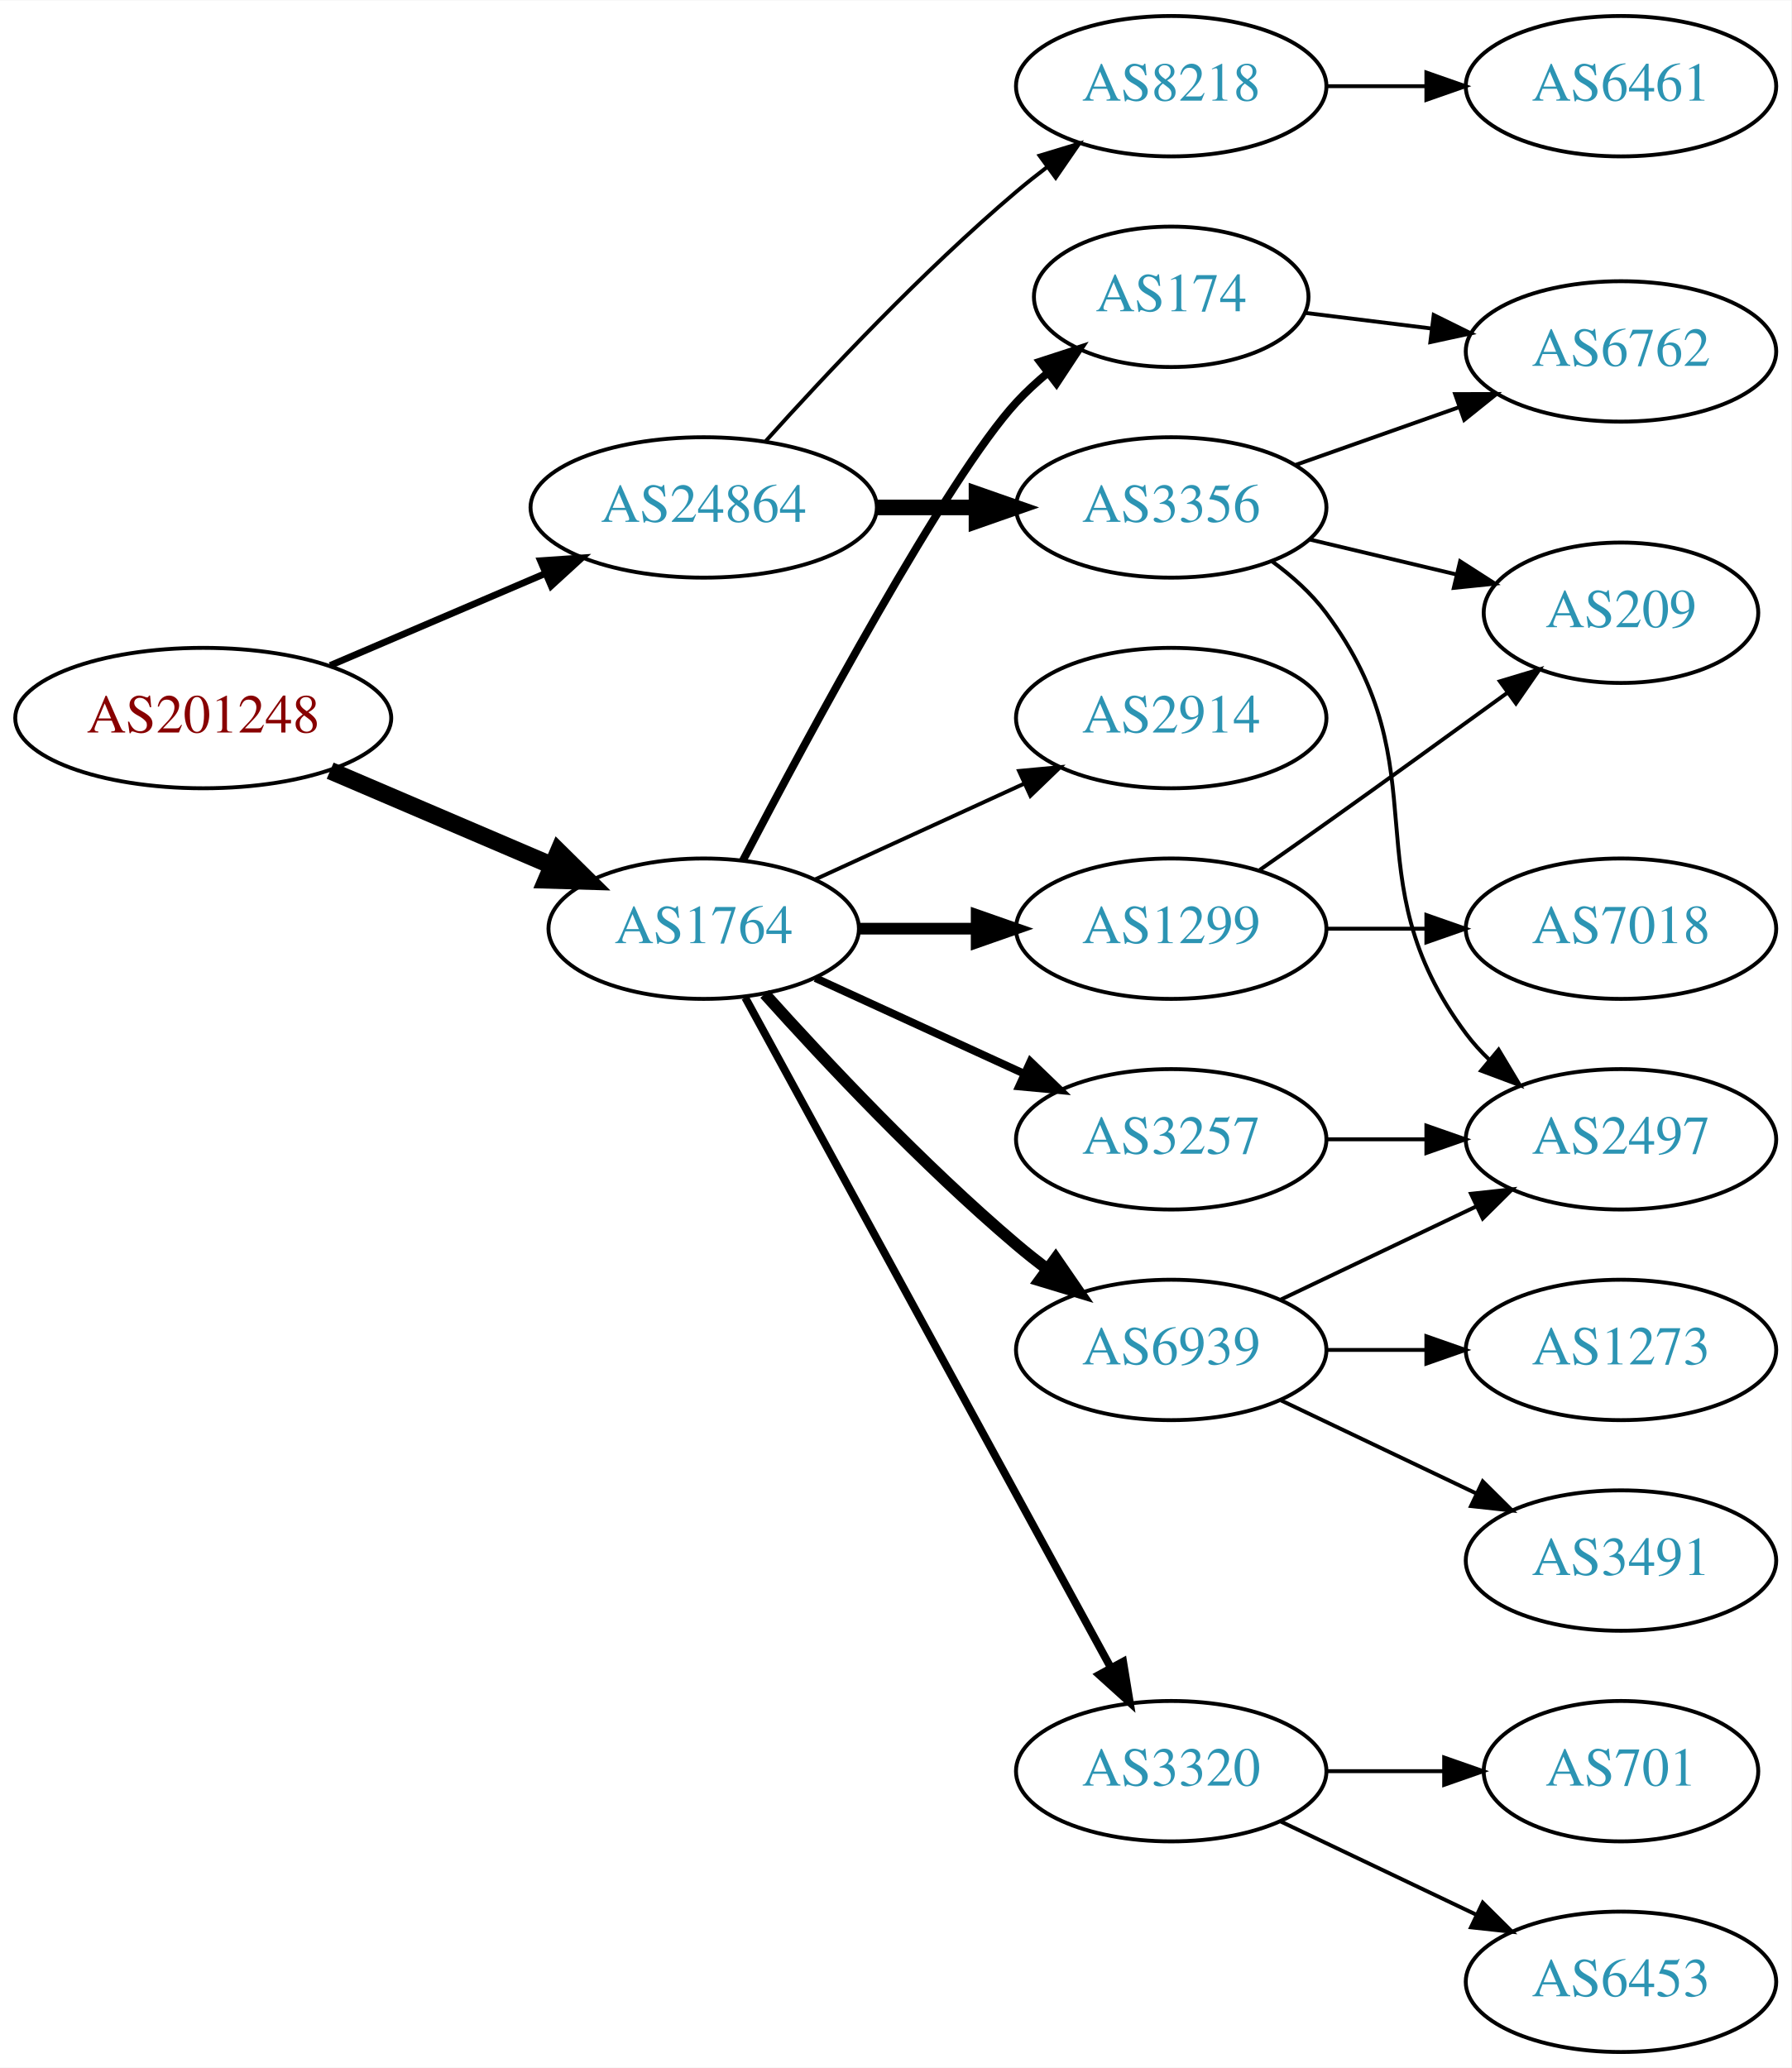
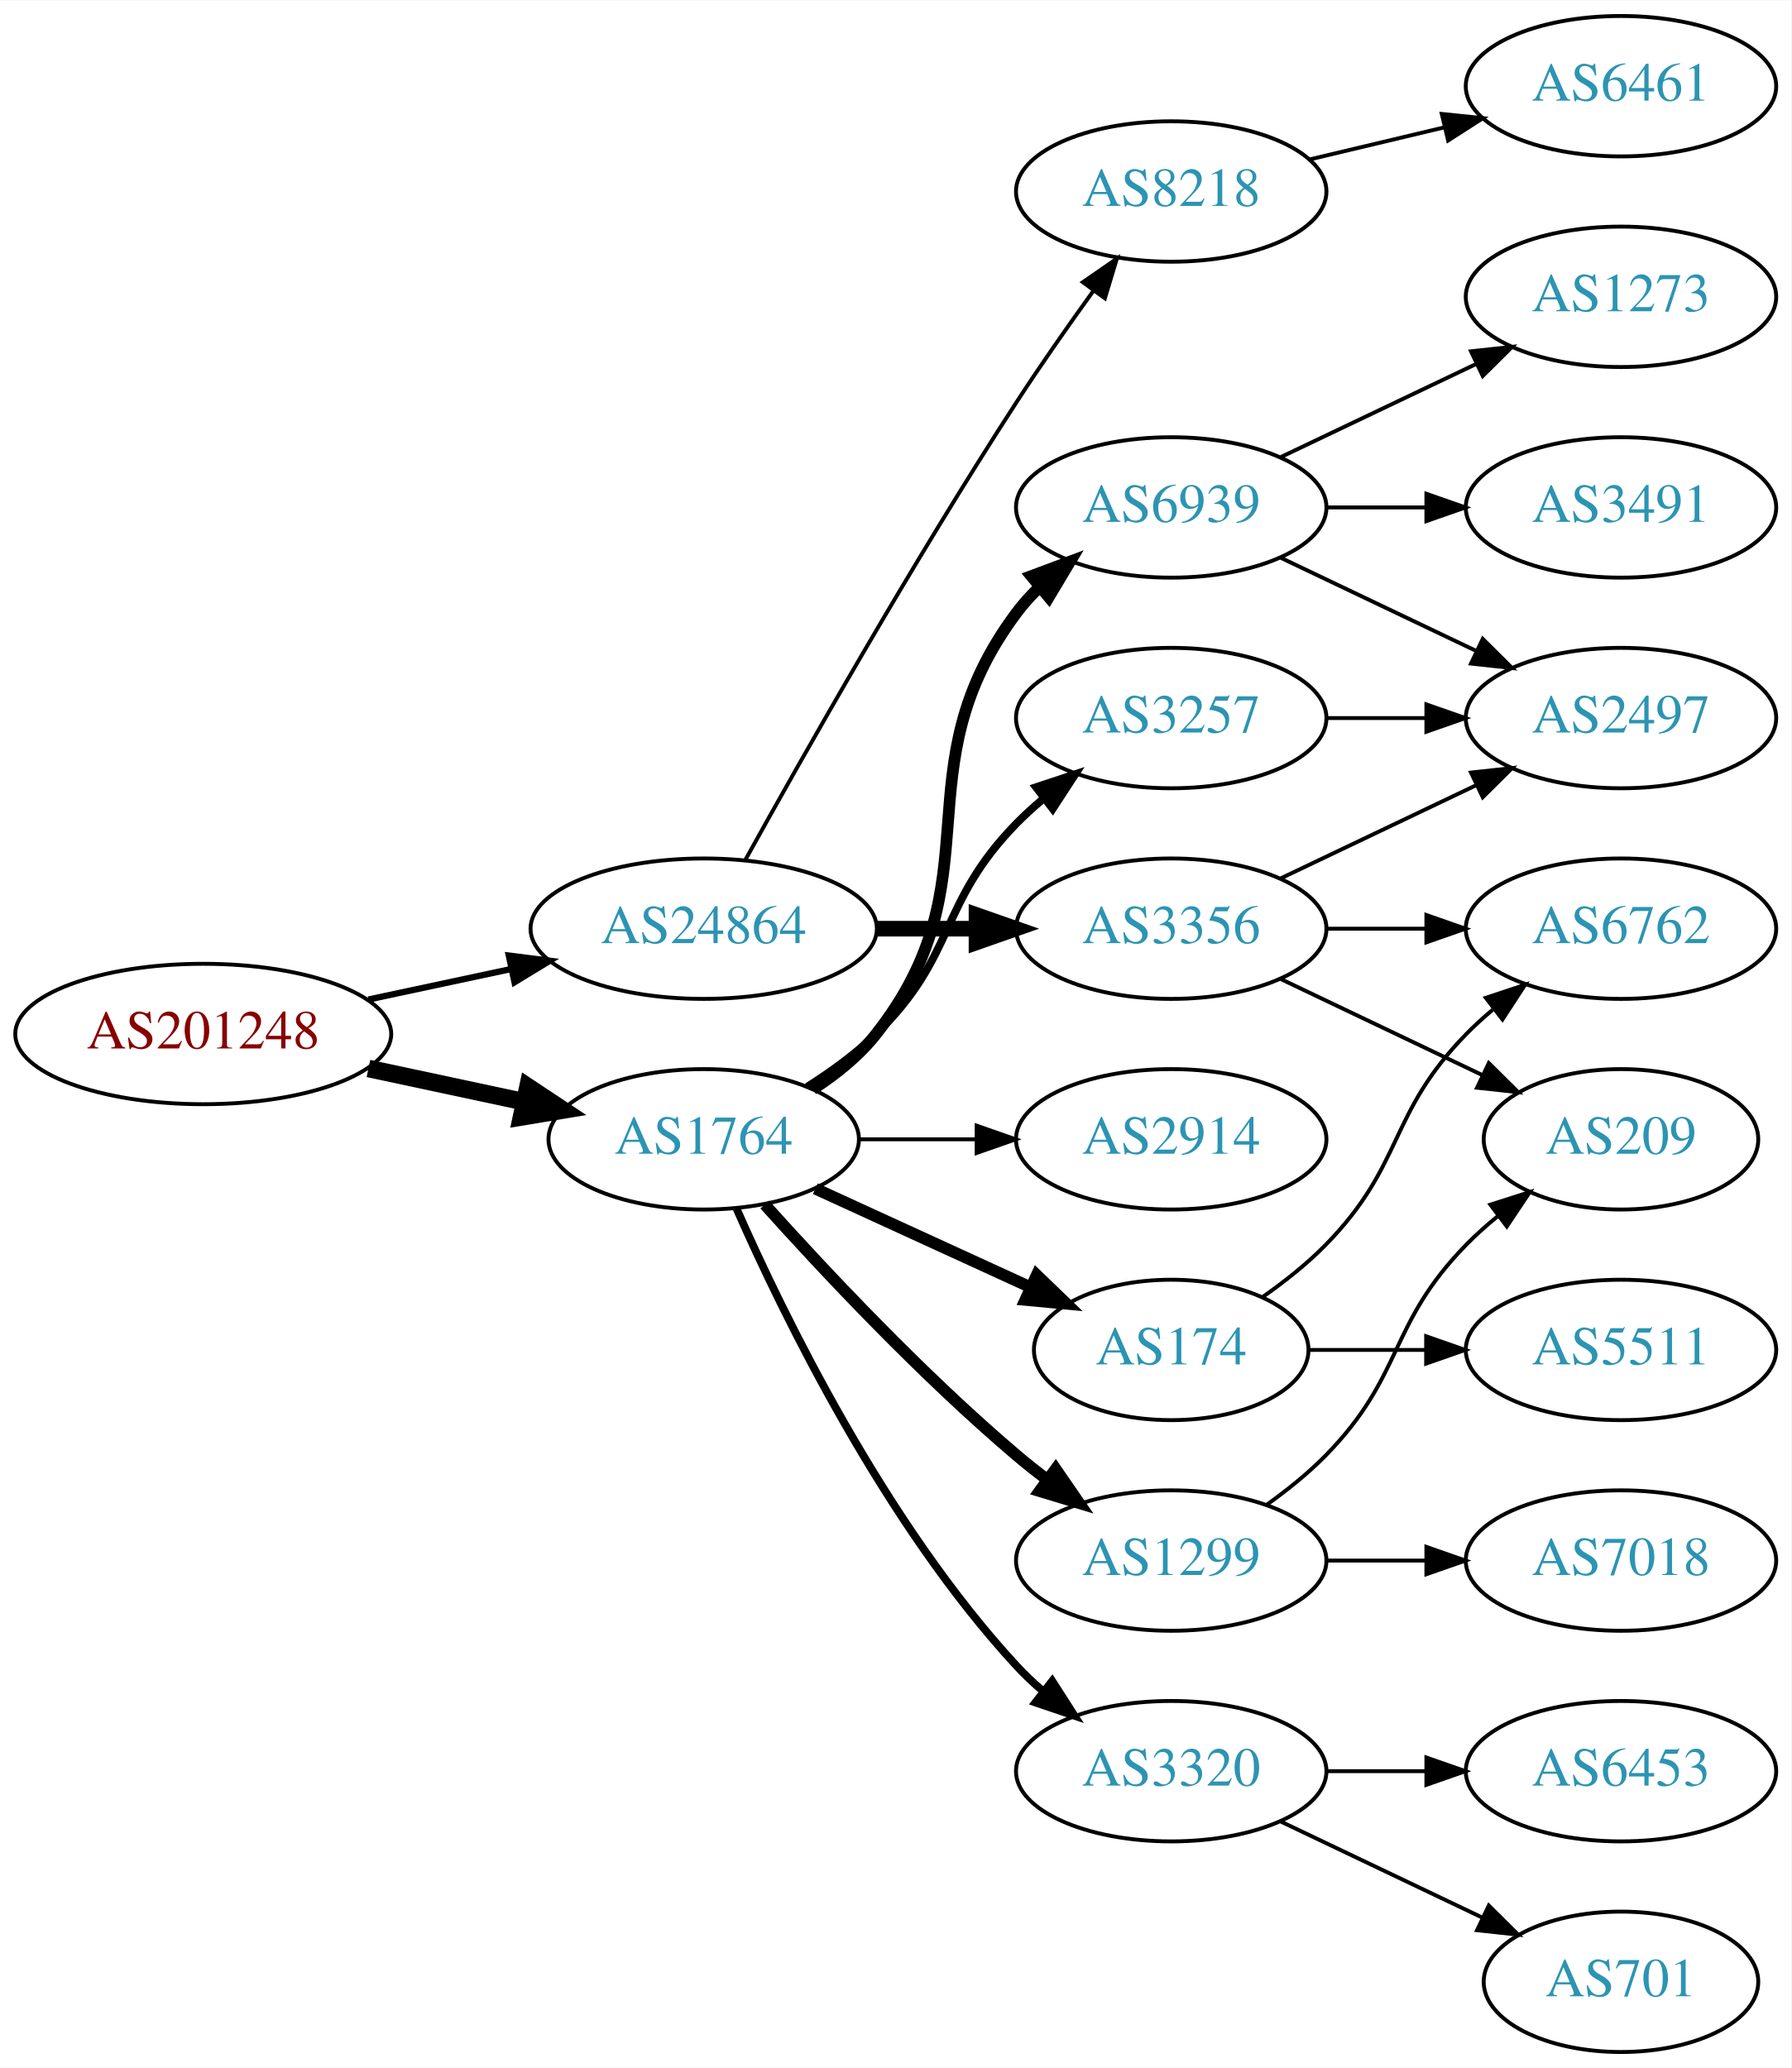
<svg xmlns="http://www.w3.org/2000/svg" xmlns:xlink="http://www.w3.org/1999/xlink" width="459pt" height="530pt" viewBox="0.00 0.00 459.17 530.00">
  <g id="graph0" class="graph" transform="scale(1 1) rotate(0) translate(4 526)">
    <polygon fill="white" stroke="none" points="-4,4 -4,-526 455.17,-526 455.17,4 -4,4" />
    <g id="node1" class="node">
      <g id="a_node1">
        <a xlink:href="/asn/201248" xlink:title="AS201248 ~ SCC EDV-Beratung AG [AT]">
-           <ellipse fill="#ffffff" stroke="black" cx="48.096" cy="-342" rx="48.192" ry="18" />
-           <text text-anchor="middle" x="48.096" y="-338.3" font-family="Times,serif" font-size="14.00" fill="#880000">AS201248</text>
+           <ellipse fill="#ffffff" stroke="black" cx="48.096" cy="-261" rx="48.192" ry="18" />
+           <text text-anchor="middle" x="48.096" y="-257.3" font-family="Times,serif" font-size="14.00" fill="#880000">AS201248</text>
        </a>
      </g>
    </g>
    <g id="node2" class="node">
      <g id="a_node2">
        <a xlink:href="/asn/1764" xlink:title="AS1764 ~ NEXTLAYER-AS [AT]">
-           <ellipse fill="#ffffff" stroke="black" cx="176.388" cy="-288" rx="39.794" ry="18" />
-           <text text-anchor="middle" x="176.388" y="-284.3" font-family="Times,serif" font-size="14.00" fill="#2c94b3">AS1764</text>
+           <ellipse fill="#ffffff" stroke="black" cx="176.388" cy="-234" rx="39.794" ry="18" />
+           <text text-anchor="middle" x="176.388" y="-230.3" font-family="Times,serif" font-size="14.00" fill="#2c94b3">AS1764</text>
        </a>
      </g>
    </g>
    <g id="edge1" class="edge">
-       <path fill="none" stroke="black" stroke-width="4.5" d="M80.639,-328.513C97.776,-321.185 119.097,-312.069 137.172,-304.34" />
-       <polygon fill="black" stroke="black" stroke-width="4.5" points="139.186,-307.762 146.832,-300.21 136.089,-300.521 139.186,-307.762" />
+       <path fill="none" stroke="black" stroke-width="4.5" d="M90.448,-252.159C103.163,-249.441 117.222,-246.435 130.181,-243.665" />
+       <polygon fill="black" stroke="black" stroke-width="4.5" points="131.336,-247.444 140.292,-241.503 129.69,-239.743 131.336,-247.444" />
    </g>
    <g id="node3" class="node">
      <g id="a_node3">
        <a xlink:href="/asn/24864" xlink:title="AS24864 ~ Raiffeisen Informatik GmbH [AT]">
-           <ellipse fill="#ffffff" stroke="black" cx="176.388" cy="-396" rx="44.393" ry="18" />
-           <text text-anchor="middle" x="176.388" y="-392.3" font-family="Times,serif" font-size="14.00" fill="#2c94b3">AS24864</text>
+           <ellipse fill="#ffffff" stroke="black" cx="176.388" cy="-288" rx="44.393" ry="18" />
+           <text text-anchor="middle" x="176.388" y="-284.3" font-family="Times,serif" font-size="14.00" fill="#2c94b3">AS24864</text>
        </a>
      </g>
    </g>
    <g id="edge2" class="edge">
-       <path fill="none" stroke="black" stroke-width="1.731" d="M80.639,-355.487C97.283,-362.604 117.873,-371.408 135.604,-378.989" />
-       <polygon fill="black" stroke="black" stroke-width="1.731" points="134.545,-382.343 145.116,-383.057 137.297,-375.907 134.545,-382.343" />
+       <path fill="none" stroke="black" stroke-width="1.607" d="M90.448,-269.841C102.138,-272.34 114.964,-275.082 127.027,-277.661" />
+       <polygon fill="black" stroke="black" stroke-width="1.607" points="126.428,-281.112 136.939,-279.78 127.891,-274.267 126.428,-281.112" />
    </g>
    <g id="node4" class="node">
      <g id="a_node4">
        <a xlink:href="/asn/174" xlink:title="AS174 ~ Cogent Communications [US]">
-           <ellipse fill="#ffffff" stroke="black" cx="296.23" cy="-450" rx="35.194" ry="18" />
-           <text text-anchor="middle" x="296.23" y="-446.3" font-family="Times,serif" font-size="14.00" fill="#2c94b3">AS174</text>
+           <ellipse fill="#ffffff" stroke="black" cx="296.23" cy="-180" rx="35.194" ry="18" />
+           <text text-anchor="middle" x="296.23" y="-176.3" font-family="Times,serif" font-size="14.00" fill="#2c94b3">AS174</text>
        </a>
      </g>
    </g>
    <g id="edge3" class="edge">
-       <path fill="none" stroke="black" stroke-width="2" d="M186.443,-305.501C203.186,-337.482 238.884,-403.838 256.584,-423 258.989,-425.604 261.687,-428.1 264.509,-430.449" />
-       <polygon fill="black" stroke="black" stroke-width="2" points="262.577,-433.378 272.653,-436.653 266.819,-427.809 262.577,-433.378" />
+       <path fill="none" stroke="black" stroke-width="3" d="M205.016,-221.339C221.433,-213.817 242.414,-204.202 260.011,-196.139" />
+       <polygon fill="black" stroke="black" stroke-width="3" points="261.755,-199.189 269.388,-191.842 258.839,-192.826 261.755,-199.189" />
    </g>
    <g id="node5" class="node">
      <g id="a_node5">
-         <a xlink:href="/asn/1299" xlink:title="AS1299 ~ Telia Carrier [EU]">
-           <ellipse fill="#ffffff" stroke="black" cx="296.23" cy="-288" rx="39.794" ry="18" />
-           <text text-anchor="middle" x="296.23" y="-284.3" font-family="Times,serif" font-size="14.00" fill="#2c94b3">AS1299</text>
+         <a xlink:href="/asn/3257" xlink:title="AS3257 ~ GTT [DE]">
+           <ellipse fill="#ffffff" stroke="black" cx="296.23" cy="-342" rx="39.794" ry="18" />
+           <text text-anchor="middle" x="296.23" y="-338.3" font-family="Times,serif" font-size="14.00" fill="#2c94b3">AS3257</text>
        </a>
      </g>
    </g>
    <g id="edge4" class="edge">
-       <path fill="none" stroke="black" stroke-width="3" d="M216.3,-288C225.854,-288 236.203,-288 246.166,-288" />
-       <polygon fill="black" stroke="black" stroke-width="3" points="246.358,-291.5 256.358,-288 246.358,-284.5 246.358,-291.5" />
+       <path fill="none" stroke="black" stroke-width="2" d="M202.917,-247.462C209.079,-251.362 215.381,-255.948 220.584,-261 241.277,-281.094 236.411,-294.383 256.584,-315 258.676,-317.139 260.96,-319.218 263.337,-321.21" />
+       <polygon fill="black" stroke="black" stroke-width="2" points="261.58,-324.275 271.636,-327.611 265.855,-318.732 261.58,-324.275" />
    </g>
    <g id="node6" class="node">
      <g id="a_node6">
-         <a xlink:href="/asn/3257" xlink:title="AS3257 ~ GTT [DE]">
-           <ellipse fill="#ffffff" stroke="black" cx="296.23" cy="-234" rx="39.794" ry="18" />
-           <text text-anchor="middle" x="296.23" y="-230.3" font-family="Times,serif" font-size="14.00" fill="#2c94b3">AS3257</text>
+         <a xlink:href="/asn/6939" xlink:title="AS6939 ~ Hurricane Electric LLC [US]">
+           <ellipse fill="#ffffff" stroke="black" cx="296.23" cy="-396" rx="39.794" ry="18" />
+           <text text-anchor="middle" x="296.23" y="-392.3" font-family="Times,serif" font-size="14.00" fill="#2c94b3">AS6939</text>
        </a>
      </g>
    </g>
    <g id="edge5" class="edge">
-       <path fill="none" stroke="black" stroke-width="2" d="M205.016,-275.339C220.973,-268.027 241.244,-258.739 258.527,-250.819" />
-       <polygon fill="black" stroke="black" stroke-width="2" points="260.141,-253.929 267.774,-246.581 257.225,-247.565 260.141,-253.929" />
+       <path fill="none" stroke="black" stroke-width="3" d="M204.359,-246.855C210.347,-250.72 216.207,-255.441 220.584,-261 251.882,-300.754 226.312,-328.458 256.584,-369 258.328,-371.336 260.336,-373.545 262.499,-375.617" />
+       <polygon fill="black" stroke="black" stroke-width="3" points="260.377,-378.405 270.299,-382.118 264.858,-373.027 260.377,-378.405" />
    </g>
    <g id="node7" class="node">
      <g id="a_node7">
-         <a xlink:href="/asn/6939" xlink:title="AS6939 ~ Hurricane Electric LLC [US]">
-           <ellipse fill="#ffffff" stroke="black" cx="296.23" cy="-180" rx="39.794" ry="18" />
-           <text text-anchor="middle" x="296.23" y="-176.3" font-family="Times,serif" font-size="14.00" fill="#2c94b3">AS6939</text>
+         <a xlink:href="/asn/1299" xlink:title="AS1299 ~ Telia Carrier [EU]">
+           <ellipse fill="#ffffff" stroke="black" cx="296.23" cy="-126" rx="39.794" ry="18" />
+           <text text-anchor="middle" x="296.23" y="-122.3" font-family="Times,serif" font-size="14.00" fill="#2c94b3">AS1299</text>
        </a>
      </g>
    </g>
    <g id="edge6" class="edge">
-       <path fill="none" stroke="black" stroke-width="3" d="M192.034,-271.275C207.334,-254.235 232.432,-227.477 256.584,-207 259.081,-204.883 261.741,-202.768 264.453,-200.707" />
-       <polygon fill="black" stroke="black" stroke-width="3" points="266.619,-203.459 272.629,-194.734 262.489,-197.806 266.619,-203.459" />
+       <path fill="none" stroke="black" stroke-width="3" d="M192.034,-217.275C207.334,-200.235 232.432,-173.477 256.584,-153 259.081,-150.883 261.741,-148.768 264.453,-146.707" />
+       <polygon fill="black" stroke="black" stroke-width="3" points="266.619,-149.459 272.629,-140.734 262.489,-143.806 266.619,-149.459" />
    </g>
    <g id="node8" class="node">
      <g id="a_node8">
-         <a xlink:href="/asn/2914" xlink:title="AS2914 ~ NTT America, Inc. [US]">
-           <ellipse fill="#ffffff" stroke="black" cx="296.23" cy="-342" rx="39.794" ry="18" />
-           <text text-anchor="middle" x="296.23" y="-338.3" font-family="Times,serif" font-size="14.00" fill="#2c94b3">AS2914</text>
-         </a>
-       </g>
-     </g>
-     <g id="edge7" class="edge">
-       <path fill="none" stroke="black" d="M205.016,-300.661C220.973,-307.973 241.244,-317.261 258.527,-325.181" />
-       <polygon fill="black" stroke="black" points="257.225,-328.435 267.774,-329.419 260.141,-322.071 257.225,-328.435" />
-     </g>
-     <g id="node9" class="node">
-       <g id="a_node9">
        <a xlink:href="/asn/3320" xlink:title="AS3320 ~ DTAG [DE]">
          <ellipse fill="#ffffff" stroke="black" cx="296.23" cy="-72" rx="39.794" ry="18" />
          <text text-anchor="middle" x="296.23" y="-68.3" font-family="Times,serif" font-size="14.00" fill="#2c94b3">AS3320</text>
        </a>
      </g>
    </g>
+     <g id="edge7" class="edge">
+       <path fill="none" stroke="black" stroke-width="2" d="M184.803,-216.239C196.872,-188.817 222.843,-135.527 256.584,-99 258.614,-96.802 260.853,-94.681 263.199,-92.66" />
+       <polygon fill="black" stroke="black" stroke-width="2" points="265.726,-95.126 271.443,-86.206 261.411,-89.614 265.726,-95.126" />
+     </g>
+     <g id="node9" class="node">
+       <g id="a_node9">
+         <a xlink:href="/asn/2914" xlink:title="AS2914 ~ NTT America, Inc. [US]">
+           <ellipse fill="#ffffff" stroke="black" cx="296.23" cy="-234" rx="39.794" ry="18" />
+           <text text-anchor="middle" x="296.23" y="-230.3" font-family="Times,serif" font-size="14.00" fill="#2c94b3">AS2914</text>
+         </a>
+       </g>
+     </g>
    <g id="edge8" class="edge">
-       <path fill="none" stroke="black" stroke-width="2" d="M187.031,-270.324C207.713,-232.416 256.425,-143.127 280.805,-98.442" />
-       <polygon fill="black" stroke="black" stroke-width="2" points="283.902,-100.072 285.619,-89.618 277.757,-96.72 283.902,-100.072" />
-     </g>
-     <g id="node18" class="node">
-       <g id="a_node18">
-         <a xlink:href="/asn/3356" xlink:title="AS3356 ~ Level 3 Parent, LLC [US]">
-           <ellipse fill="#ffffff" stroke="black" cx="296.23" cy="-396" rx="39.794" ry="18" />
-           <text text-anchor="middle" x="296.23" y="-392.3" font-family="Times,serif" font-size="14.00" fill="#2c94b3">AS3356</text>
-         </a>
-       </g>
-     </g>
-     <g id="edge18" class="edge">
-       <path fill="none" stroke="black" stroke-width="4" d="M220.599,-396C228.911,-396 237.674,-396 246.156,-396" />
-       <polygon fill="black" stroke="black" stroke-width="4" points="246.315,-399.5 256.315,-396 246.315,-392.5 246.315,-399.5" />
+       <path fill="none" stroke="black" d="M216.3,-234C225.854,-234 236.203,-234 246.166,-234" />
+       <polygon fill="black" stroke="black" points="246.358,-237.5 256.358,-234 246.358,-230.5 246.358,-237.5" />
    </g>
    <g id="node19" class="node">
      <g id="a_node19">
        <a xlink:href="/asn/8218" xlink:title="AS8218 ~ legacy Neotelecoms [FR]">
-           <ellipse fill="#ffffff" stroke="black" cx="296.23" cy="-504" rx="39.794" ry="18" />
-           <text text-anchor="middle" x="296.23" y="-500.3" font-family="Times,serif" font-size="14.00" fill="#2c94b3">AS8218</text>
+           <ellipse fill="#ffffff" stroke="black" cx="296.23" cy="-477" rx="39.794" ry="18" />
+           <text text-anchor="middle" x="296.23" y="-473.3" font-family="Times,serif" font-size="14.00" fill="#2c94b3">AS8218</text>
        </a>
      </g>
    </g>
    <g id="edge19" class="edge">
-       <path fill="none" stroke="black" d="M192.32,-413.044C207.646,-430.097 232.582,-456.65 256.584,-477 259.081,-479.117 261.741,-481.232 264.453,-483.293" />
-       <polygon fill="black" stroke="black" points="262.489,-486.194 272.629,-489.266 266.619,-480.541 262.489,-486.194" />
-     </g>
-     <g id="node15" class="node">
-       <g id="a_node15">
-         <a xlink:href="/asn/6762" xlink:title="AS6762 ~ TELECOM ITALIA SPARKLE S.p.A. [IT]">
-           <ellipse fill="#ffffff" stroke="black" cx="411.523" cy="-436" rx="39.794" ry="18" />
-           <text text-anchor="middle" x="411.523" y="-432.3" font-family="Times,serif" font-size="14.00" fill="#2c94b3">AS6762</text>
-         </a>
-       </g>
-     </g>
-     <g id="edge14" class="edge">
-       <path fill="none" stroke="black" d="M330.609,-445.875C340.699,-444.628 351.982,-443.234 362.817,-441.895" />
-       <polygon fill="black" stroke="black" points="363.519,-445.335 373.014,-440.635 362.661,-438.388 363.519,-445.335" />
+       <path fill="none" stroke="black" d="M187.141,-305.783C201.616,-331.901 229.949,-381.977 256.584,-423 262.768,-432.526 269.916,-442.717 276.37,-451.651" />
+       <polygon fill="black" stroke="black" points="273.57,-453.751 282.291,-459.768 279.225,-449.626 273.57,-453.751" />
+     </g>
+     <g id="node20" class="node">
+       <g id="a_node20">
+         <a xlink:href="/asn/3356" xlink:title="AS3356 ~ Level 3 Parent, LLC [US]">
+           <ellipse fill="#ffffff" stroke="black" cx="296.23" cy="-288" rx="39.794" ry="18" />
+           <text text-anchor="middle" x="296.23" y="-284.3" font-family="Times,serif" font-size="14.00" fill="#2c94b3">AS3356</text>
+         </a>
+       </g>
+     </g>
+     <g id="edge20" class="edge">
+       <path fill="none" stroke="black" stroke-width="4" d="M220.599,-288C228.911,-288 237.674,-288 246.156,-288" />
+       <polygon fill="black" stroke="black" stroke-width="4" points="246.315,-291.5 256.315,-288 246.315,-284.5 246.315,-291.5" />
    </g>
    <g id="node10" class="node">
      <g id="a_node10">
-         <a xlink:href="/asn/209" xlink:title="AS209 ~ CenturyLink Communications, LLC [US]">
-           <ellipse fill="#ffffff" stroke="black" cx="411.523" cy="-369" rx="35.194" ry="18" />
-           <text text-anchor="middle" x="411.523" y="-365.3" font-family="Times,serif" font-size="14.00" fill="#2c94b3">AS209</text>
+         <a xlink:href="/asn/5511" xlink:title="AS5511 ~ Orange S.A. [FR]">
+           <ellipse fill="#ffffff" stroke="black" cx="411.523" cy="-180" rx="39.794" ry="18" />
+           <text text-anchor="middle" x="411.523" y="-176.3" font-family="Times,serif" font-size="14.00" fill="#2c94b3">AS5511</text>
        </a>
      </g>
    </g>
    <g id="edge9" class="edge">
-       <path fill="none" stroke="black" d="M318.94,-303.074C324.476,-306.943 330.407,-311.111 335.877,-315 351.314,-325.975 368.443,-338.352 382.394,-348.485" />
-       <polygon fill="black" stroke="black" points="380.481,-351.421 390.627,-354.471 384.598,-345.759 380.481,-351.421" />
+       <path fill="none" stroke="black" d="M331.529,-180C340.906,-180 351.257,-180 361.291,-180" />
+       <polygon fill="black" stroke="black" points="361.58,-183.5 371.58,-180 361.58,-176.5 361.58,-183.5" />
    </g>
    <g id="node11" class="node">
      <g id="a_node11">
-         <a xlink:href="/asn/7018" xlink:title="AS7018 ~ AT&amp;T Services, Inc. [US]">
+         <a xlink:href="/asn/6762" xlink:title="AS6762 ~ TELECOM ITALIA SPARKLE S.p.A. [IT]">
          <ellipse fill="#ffffff" stroke="black" cx="411.523" cy="-288" rx="39.794" ry="18" />
-           <text text-anchor="middle" x="411.523" y="-284.3" font-family="Times,serif" font-size="14.00" fill="#2c94b3">AS7018</text>
+           <text text-anchor="middle" x="411.523" y="-284.3" font-family="Times,serif" font-size="14.00" fill="#2c94b3">AS6762</text>
        </a>
      </g>
    </g>
    <g id="edge10" class="edge">
-       <path fill="none" stroke="black" d="M335.902,-288C344.105,-288 352.869,-288 361.401,-288" />
-       <polygon fill="black" stroke="black" points="361.641,-291.5 371.641,-288 361.641,-284.5 361.641,-291.5" />
+       <path fill="none" stroke="black" d="M319.613,-193.532C325.255,-197.49 331.068,-202.086 335.877,-207 356.049,-227.617 351.704,-240.383 371.877,-261 373.969,-263.139 376.253,-265.218 378.63,-267.21" />
+       <polygon fill="black" stroke="black" points="376.873,-270.275 386.929,-273.611 381.148,-264.732 376.873,-270.275" />
    </g>
    <g id="node12" class="node">
      <g id="a_node12">
        <a xlink:href="/asn/2497" xlink:title="AS2497 ~ Internet Initiative Japan Inc. [JP]">
-           <ellipse fill="#ffffff" stroke="black" cx="411.523" cy="-234" rx="39.794" ry="18" />
-           <text text-anchor="middle" x="411.523" y="-230.3" font-family="Times,serif" font-size="14.00" fill="#2c94b3">AS2497</text>
-         </a>
-       </g>
-     </g>
-     <g id="edge17" class="edge">
-       <path fill="none" stroke="black" d="M335.902,-234C344.105,-234 352.869,-234 361.401,-234" />
-       <polygon fill="black" stroke="black" points="361.641,-237.5 371.641,-234 361.641,-230.5 361.641,-237.5" />
+           <ellipse fill="#ffffff" stroke="black" cx="411.523" cy="-342" rx="39.794" ry="18" />
+           <text text-anchor="middle" x="411.523" y="-338.3" font-family="Times,serif" font-size="14.00" fill="#2c94b3">AS2497</text>
+         </a>
+       </g>
    </g>
    <g id="edge11" class="edge">
-       <path fill="none" stroke="black" d="M324.367,-192.934C339.361,-200.081 358.182,-209.052 374.405,-216.785" />
-       <polygon fill="black" stroke="black" points="373.075,-220.028 383.608,-221.171 376.087,-213.709 373.075,-220.028" />
+       <path fill="none" stroke="black" d="M335.902,-342C344.105,-342 352.869,-342 361.401,-342" />
+       <polygon fill="black" stroke="black" points="361.641,-345.5 371.641,-342 361.641,-338.5 361.641,-345.5" />
+     </g>
+     <g id="edge13" class="edge">
+       <path fill="none" stroke="black" d="M324.367,-383.066C339.361,-375.919 358.182,-366.948 374.405,-359.215" />
+       <polygon fill="black" stroke="black" points="376.087,-362.291 383.608,-354.829 373.075,-355.972 376.087,-362.291" />
    </g>
    <g id="node13" class="node">
      <g id="a_node13">
        <a xlink:href="/asn/1273" xlink:title="AS1273 ~ Vodafone Group PLC [EU]">
-           <ellipse fill="#ffffff" stroke="black" cx="411.523" cy="-180" rx="39.794" ry="18" />
-           <text text-anchor="middle" x="411.523" y="-176.3" font-family="Times,serif" font-size="14.00" fill="#2c94b3">AS1273</text>
+           <ellipse fill="#ffffff" stroke="black" cx="411.523" cy="-450" rx="39.794" ry="18" />
+           <text text-anchor="middle" x="411.523" y="-446.3" font-family="Times,serif" font-size="14.00" fill="#2c94b3">AS1273</text>
        </a>
      </g>
    </g>
    <g id="edge12" class="edge">
-       <path fill="none" stroke="black" d="M335.902,-180C344.105,-180 352.869,-180 361.401,-180" />
-       <polygon fill="black" stroke="black" points="361.641,-183.5 371.641,-180 361.641,-176.5 361.641,-183.5" />
+       <path fill="none" stroke="black" d="M324.367,-408.934C339.361,-416.081 358.182,-425.052 374.405,-432.785" />
+       <polygon fill="black" stroke="black" points="373.075,-436.028 383.608,-437.171 376.087,-429.709 373.075,-436.028" />
    </g>
    <g id="node14" class="node">
      <g id="a_node14">
        <a xlink:href="/asn/3491" xlink:title="AS3491 ~ PCCW Global, Inc. [US]">
+           <ellipse fill="#ffffff" stroke="black" cx="411.523" cy="-396" rx="39.794" ry="18" />
+           <text text-anchor="middle" x="411.523" y="-392.3" font-family="Times,serif" font-size="14.00" fill="#2c94b3">AS3491</text>
+         </a>
+       </g>
+     </g>
+     <g id="edge14" class="edge">
+       <path fill="none" stroke="black" d="M335.902,-396C344.105,-396 352.869,-396 361.401,-396" />
+       <polygon fill="black" stroke="black" points="361.641,-399.5 371.641,-396 361.641,-392.5 361.641,-399.5" />
+     </g>
+     <g id="node17" class="node">
+       <g id="a_node17">
+         <a xlink:href="/asn/209" xlink:title="AS209 ~ CenturyLink Communications, LLC [US]">
+           <ellipse fill="#ffffff" stroke="black" cx="411.523" cy="-234" rx="35.194" ry="18" />
+           <text text-anchor="middle" x="411.523" y="-230.3" font-family="Times,serif" font-size="14.00" fill="#2c94b3">AS209</text>
+         </a>
+       </g>
+     </g>
+     <g id="edge17" class="edge">
+       <path fill="none" stroke="black" d="M320.824,-140.389C326.08,-144.148 331.412,-148.437 335.877,-153 356.049,-173.617 351.704,-186.383 371.877,-207 374.356,-209.534 377.102,-211.983 379.955,-214.304" />
+       <polygon fill="black" stroke="black" points="378.046,-217.248 388.14,-220.468 382.257,-211.657 378.046,-217.248" />
+     </g>
+     <g id="node18" class="node">
+       <g id="a_node18">
+         <a xlink:href="/asn/7018" xlink:title="AS7018 ~ AT&amp;T Services, Inc. [US]">
          <ellipse fill="#ffffff" stroke="black" cx="411.523" cy="-126" rx="39.794" ry="18" />
-           <text text-anchor="middle" x="411.523" y="-122.3" font-family="Times,serif" font-size="14.00" fill="#2c94b3">AS3491</text>
-         </a>
-       </g>
-     </g>
-     <g id="edge13" class="edge">
-       <path fill="none" stroke="black" d="M324.367,-167.066C339.361,-159.919 358.182,-150.948 374.405,-143.215" />
-       <polygon fill="black" stroke="black" points="376.087,-146.291 383.608,-138.829 373.075,-139.972 376.087,-146.291" />
+           <text text-anchor="middle" x="411.523" y="-122.3" font-family="Times,serif" font-size="14.00" fill="#2c94b3">AS7018</text>
+         </a>
+       </g>
+     </g>
+     <g id="edge18" class="edge">
+       <path fill="none" stroke="black" d="M335.902,-126C344.105,-126 352.869,-126 361.401,-126" />
+       <polygon fill="black" stroke="black" points="361.641,-129.5 371.641,-126 361.641,-122.5 361.641,-129.5" />
+     </g>
+     <g id="node15" class="node">
+       <g id="a_node15">
+         <a xlink:href="/asn/6453" xlink:title="AS6453 ~ TATA COMMUNICATIONS (AMERICA) INC [US]">
+           <ellipse fill="#ffffff" stroke="black" cx="411.523" cy="-72" rx="39.794" ry="18" />
+           <text text-anchor="middle" x="411.523" y="-68.3" font-family="Times,serif" font-size="14.00" fill="#2c94b3">AS6453</text>
+         </a>
+       </g>
+     </g>
+     <g id="edge15" class="edge">
+       <path fill="none" stroke="black" d="M335.902,-72C344.105,-72 352.869,-72 361.401,-72" />
+       <polygon fill="black" stroke="black" points="361.641,-75.5 371.641,-72 361.641,-68.5 361.641,-75.5" />
    </g>
    <g id="node16" class="node">
      <g id="a_node16">
-         <a xlink:href="/asn/6453" xlink:title="AS6453 ~ TATA COMMUNICATIONS (AMERICA) INC [US]">
-           <ellipse fill="#ffffff" stroke="black" cx="411.523" cy="-18" rx="39.794" ry="18" />
-           <text text-anchor="middle" x="411.523" y="-14.3" font-family="Times,serif" font-size="14.00" fill="#2c94b3">AS6453</text>
-         </a>
-       </g>
-     </g>
-     <g id="edge15" class="edge">
-       <path fill="none" stroke="black" d="M324.367,-59.066C339.361,-51.919 358.182,-42.948 374.405,-35.215" />
-       <polygon fill="black" stroke="black" points="376.087,-38.291 383.608,-30.829 373.075,-31.972 376.087,-38.291" />
-     </g>
-     <g id="node17" class="node">
-       <g id="a_node17">
        <a xlink:href="/asn/701" xlink:title="AS701 ~ UUNET [US]">
-           <ellipse fill="#ffffff" stroke="black" cx="411.523" cy="-72" rx="35.194" ry="18" />
-           <text text-anchor="middle" x="411.523" y="-68.3" font-family="Times,serif" font-size="14.00" fill="#2c94b3">AS701</text>
+           <ellipse fill="#ffffff" stroke="black" cx="411.523" cy="-18" rx="35.194" ry="18" />
+           <text text-anchor="middle" x="411.523" y="-14.3" font-family="Times,serif" font-size="14.00" fill="#2c94b3">AS701</text>
        </a>
      </g>
    </g>
    <g id="edge16" class="edge">
-       <path fill="none" stroke="black" d="M335.902,-72C345.608,-72 356.098,-72 366.061,-72" />
-       <polygon fill="black" stroke="black" points="366.198,-75.5 376.198,-72 366.198,-68.5 366.198,-75.5" />
-     </g>
-     <g id="edge22" class="edge">
-       <path fill="none" stroke="black" d="M331.837,-387.752C343.632,-384.942 356.937,-381.771 369.204,-378.847" />
-       <polygon fill="black" stroke="black" points="370.293,-382.186 379.209,-376.463 368.67,-375.376 370.293,-382.186" />
-     </g>
-     <g id="edge21" class="edge">
-       <path fill="none" stroke="black" d="M322.161,-382.118C327.237,-378.389 332.155,-373.984 335.877,-369 366.148,-328.458 341.605,-301.542 371.877,-261 373.621,-258.664 375.628,-256.455 377.792,-254.383" />
-       <polygon fill="black" stroke="black" points="380.151,-256.973 385.592,-247.882 375.67,-251.595 380.151,-256.973" />
-     </g>
-     <g id="edge20" class="edge">
-       <path fill="none" stroke="black" d="M328.188,-406.93C341.051,-411.472 356.157,-416.805 369.894,-421.655" />
-       <polygon fill="black" stroke="black" points="369.008,-425.054 379.603,-425.083 371.338,-418.453 369.008,-425.054" />
-     </g>
-     <g id="node20" class="node">
-       <g id="a_node20">
+       <path fill="none" stroke="black" d="M324.367,-59.066C339.798,-51.71 359.284,-42.423 375.819,-34.541" />
+       <polygon fill="black" stroke="black" points="377.64,-37.551 385.161,-30.089 374.628,-31.232 377.64,-37.551" />
+     </g>
+     <g id="node21" class="node">
+       <g id="a_node21">
        <a xlink:href="/asn/6461" xlink:title="AS6461 ~ Zayo Bandwidth [US]">
          <ellipse fill="#ffffff" stroke="black" cx="411.523" cy="-504" rx="39.794" ry="18" />
          <text text-anchor="middle" x="411.523" y="-500.3" font-family="Times,serif" font-size="14.00" fill="#2c94b3">AS6461</text>
        </a>
      </g>
    </g>
+     <g id="edge21" class="edge">
+       <path fill="none" stroke="black" d="M331.837,-485.248C342.709,-487.838 354.863,-490.735 366.305,-493.462" />
+       <polygon fill="black" stroke="black" points="365.589,-496.889 376.128,-495.803 367.212,-490.08 365.589,-496.889" />
+     </g>
    <g id="edge23" class="edge">
-       <path fill="none" stroke="black" d="M335.902,-504C344.105,-504 352.869,-504 361.401,-504" />
-       <polygon fill="black" stroke="black" points="361.641,-507.5 371.641,-504 361.641,-500.5 361.641,-507.5" />
+       <path fill="none" stroke="black" d="M335.902,-288C344.105,-288 352.869,-288 361.401,-288" />
+       <polygon fill="black" stroke="black" points="361.641,-291.5 371.641,-288 361.641,-284.5 361.641,-291.5" />
+     </g>
+     <g id="edge24" class="edge">
+       <path fill="none" stroke="black" d="M324.367,-300.934C339.361,-308.081 358.182,-317.052 374.405,-324.785" />
+       <polygon fill="black" stroke="black" points="373.075,-328.028 383.608,-329.171 376.087,-321.709 373.075,-328.028" />
+     </g>
+     <g id="edge22" class="edge">
+       <path fill="none" stroke="black" d="M324.367,-275.066C339.798,-267.71 359.284,-258.423 375.819,-250.541" />
+       <polygon fill="black" stroke="black" points="377.64,-253.551 385.161,-246.089 374.628,-247.232 377.64,-253.551" />
    </g>
  </g>
</svg>
